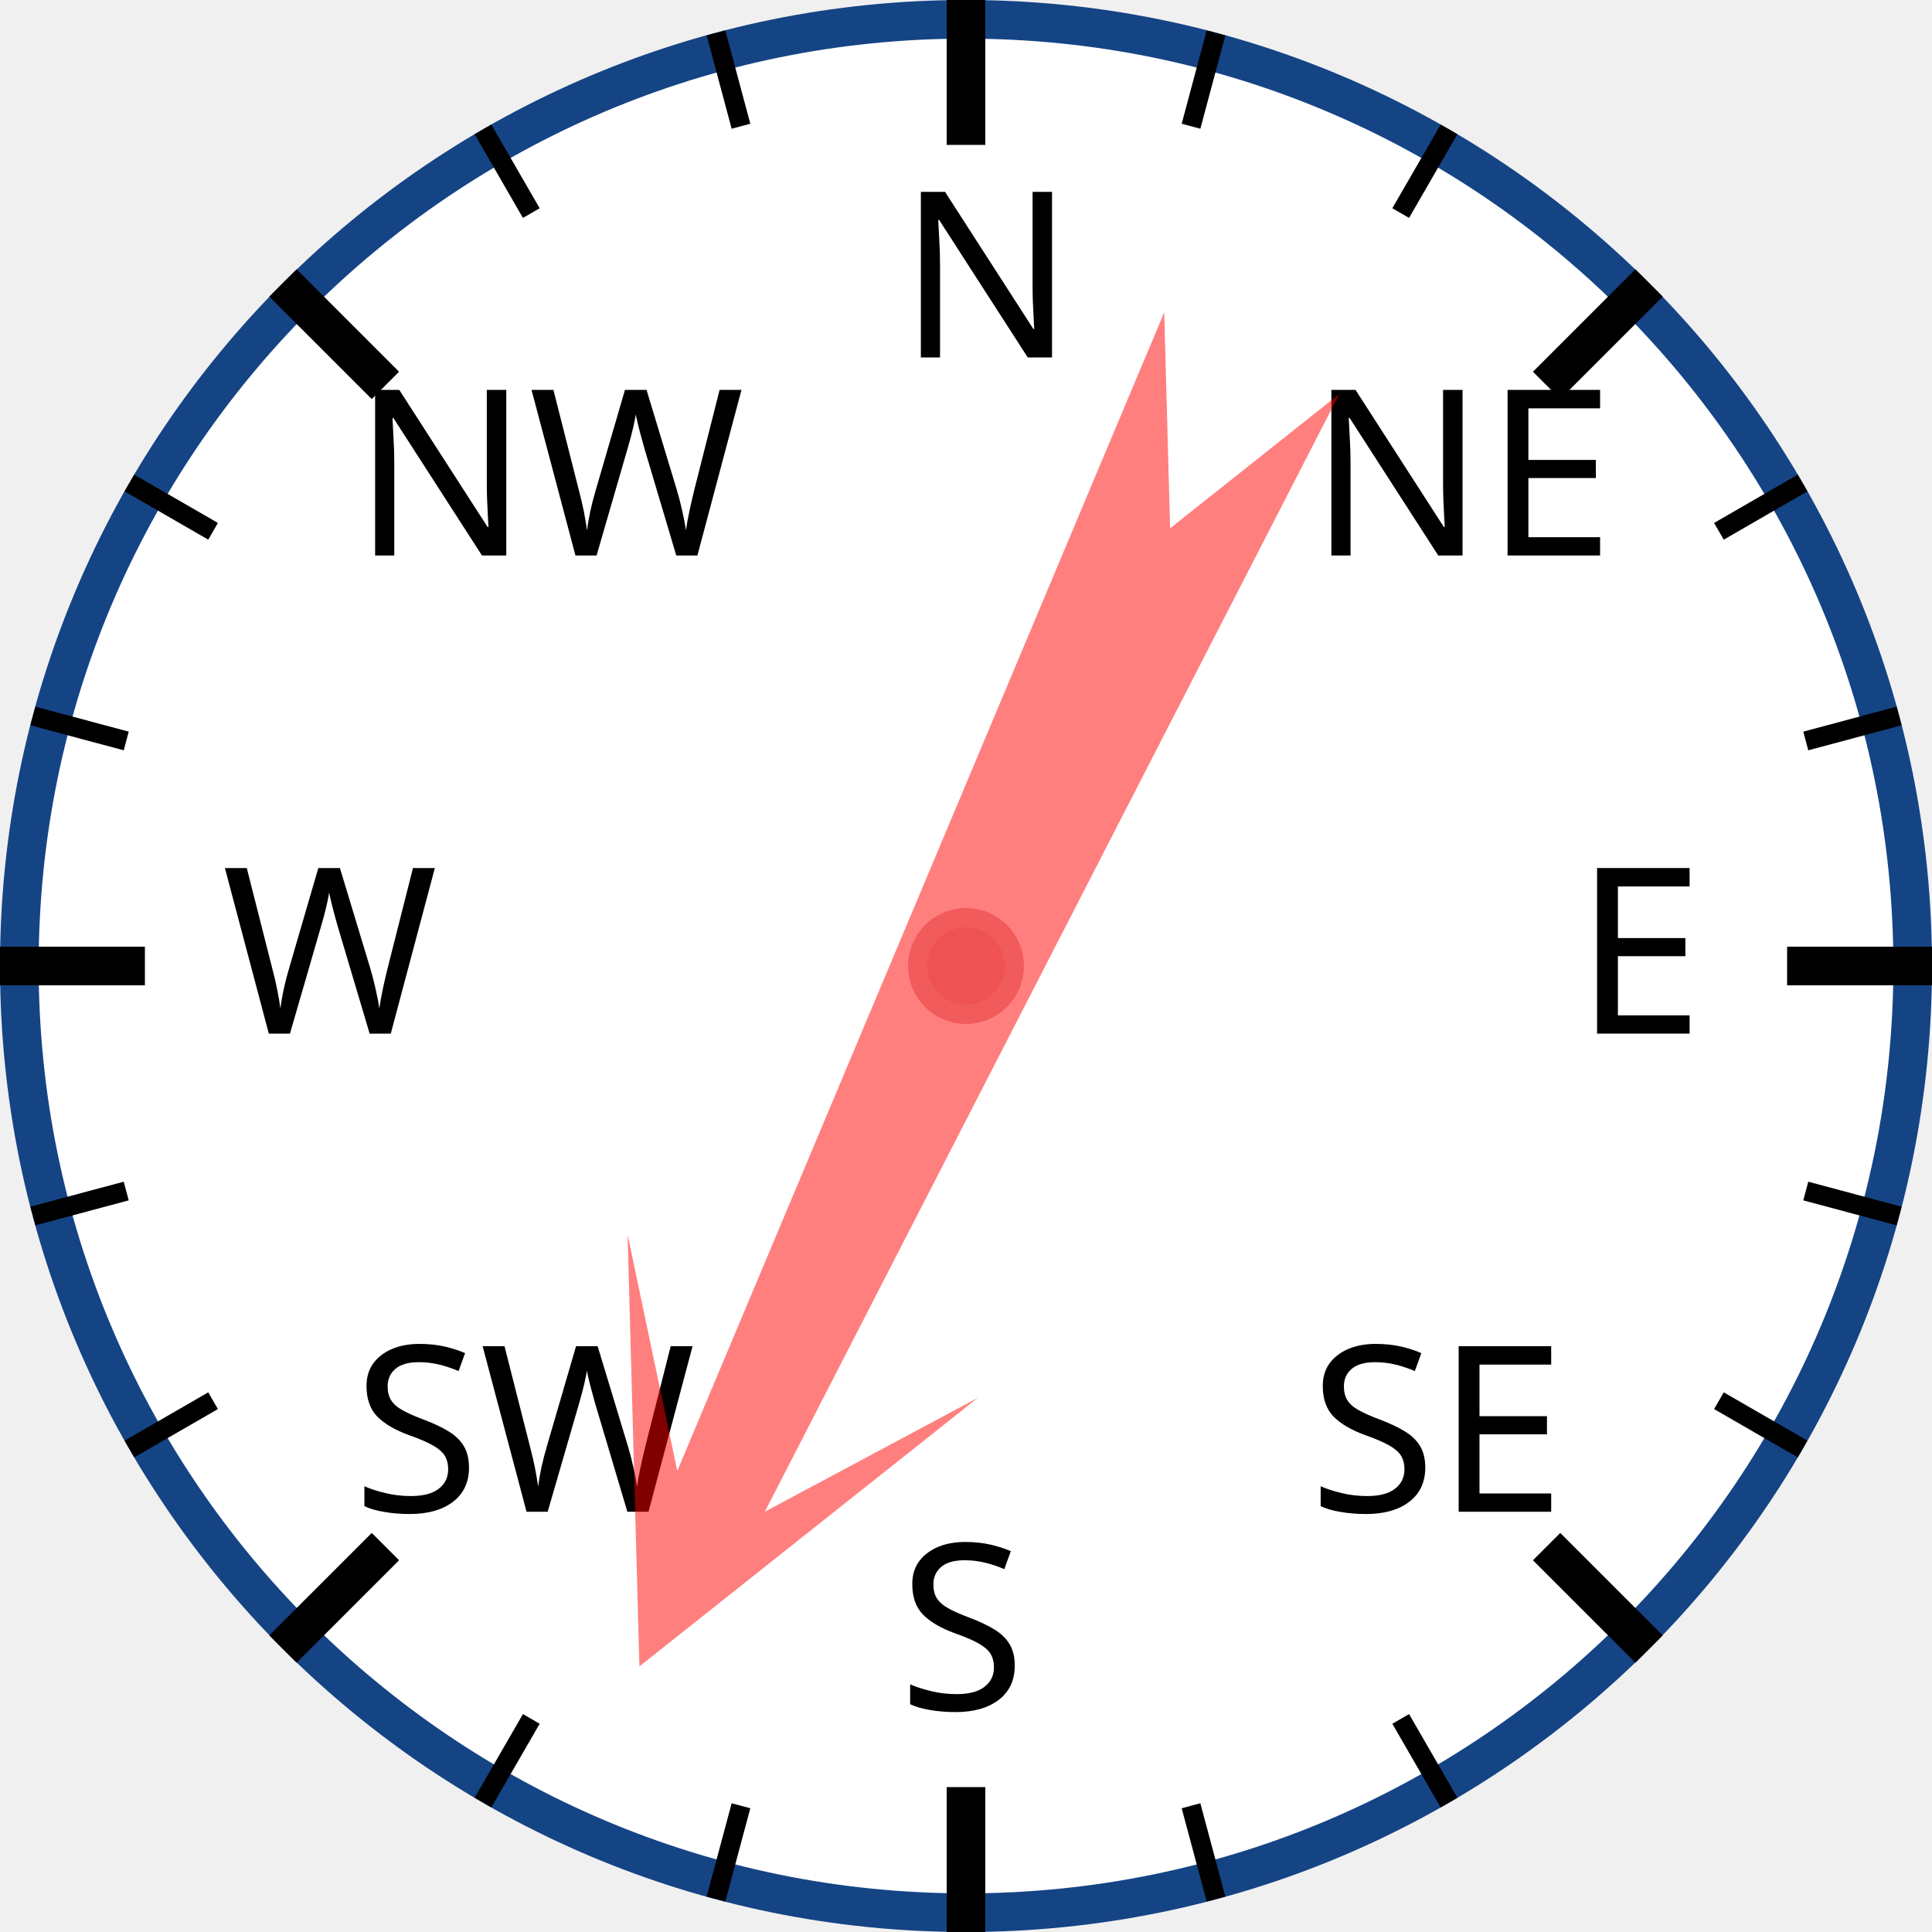
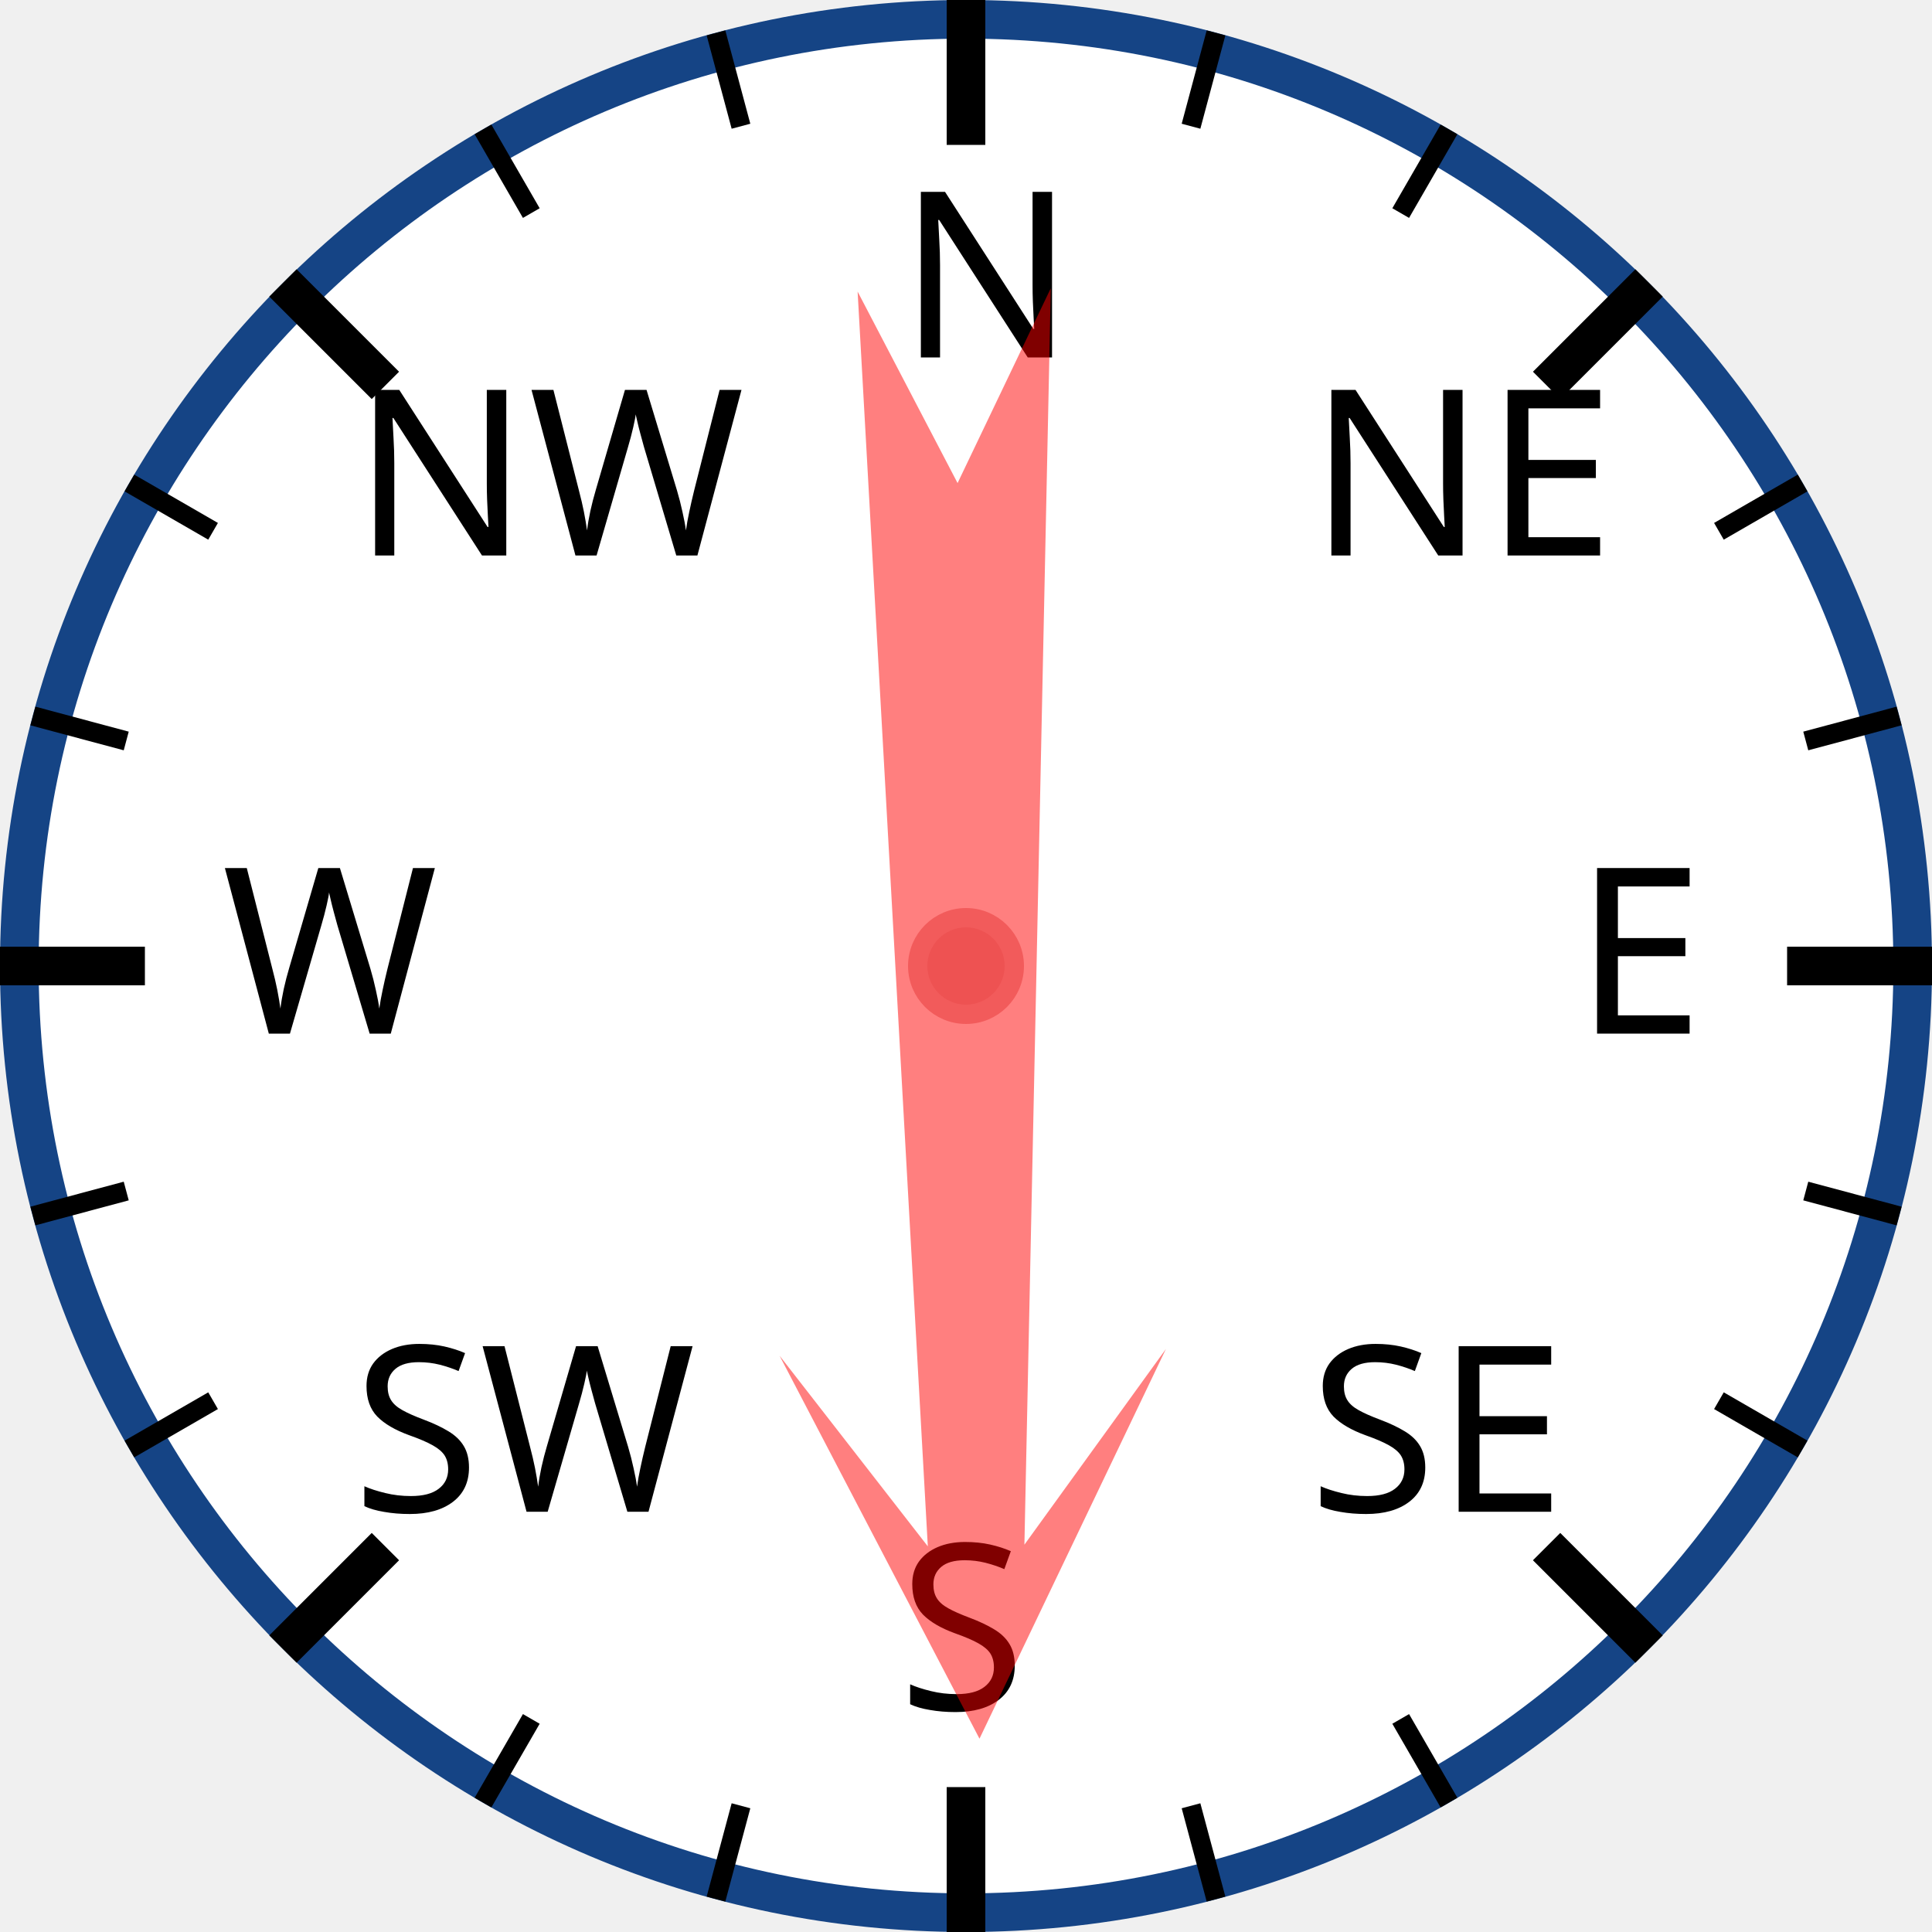
<svg xmlns="http://www.w3.org/2000/svg" width="120px" height="120px" viewBox="0 0 200 200">
  <circle cx="100" cy="100" r="98" style="fill: white; stroke: #154485; stroke-width: 4;" />
  <text x="93.0" y="37.0" style="font-family: sans-serif; font-size: 18pt;">N</text>
  <line x1="100.0" y1="0.0" x2="100.0" y2="15.0" style="stroke: black; stroke-width: 4;" />
  <line x1="74.118" y1="3.407" x2="76.706" y2="13.067" style="stroke: black; stroke-width: 2;" />
  <line x1="50" y1="13.397" x2="55" y2="22.058" style="stroke: black; stroke-width: 2;" />
  <text x="36.503" y="57.503" style="font-family: sans-serif; font-size: 18pt;">NW</text>
  <line x1="29.289" y1="29.289" x2="39.896" y2="39.896" style="stroke: black; stroke-width: 4;" />
  <line x1="13.397" y1="50" x2="22.058" y2="55" style="stroke: black; stroke-width: 2;" />
  <line x1="3.407" y1="74.118" x2="13.067" y2="76.706" style="stroke: black; stroke-width: 2;" />
  <text x="23.0" y="107.0" style="font-family: sans-serif; font-size: 18pt;">W</text>
  <line x1="0.0" y1="100.0" x2="15.0" y2="100.0" style="stroke: black; stroke-width: 4;" />
  <line x1="3.407" y1="125.882" x2="13.067" y2="123.294" style="stroke: black; stroke-width: 2;" />
  <line x1="13.397" y1="150" x2="22.058" y2="145" style="stroke: black; stroke-width: 2;" />
  <text x="36.503" y="156.497" style="font-family: sans-serif; font-size: 18pt;">SW</text>
  <line x1="29.289" y1="170.711" x2="39.896" y2="160.104" style="stroke: black; stroke-width: 4;" />
  <line x1="50" y1="186.603" x2="55" y2="177.942" style="stroke: black; stroke-width: 2;" />
  <line x1="74.118" y1="196.593" x2="76.706" y2="186.933" style="stroke: black; stroke-width: 2;" />
  <text x="93" y="177.0" style="font-family: sans-serif; font-size: 18pt;">S</text>
  <line x1="100" y1="200.0" x2="100" y2="185.0" style="stroke: black; stroke-width: 4;" />
  <line x1="125.882" y1="196.593" x2="123.294" y2="186.933" style="stroke: black; stroke-width: 2;" />
  <line x1="150.0" y1="186.603" x2="145.0" y2="177.942" style="stroke: black; stroke-width: 2;" />
  <text x="135.497" y="156.497" style="font-family: sans-serif; font-size: 18pt;">SE</text>
  <line x1="170.711" y1="170.711" x2="160.104" y2="160.104" style="stroke: black; stroke-width: 4;" />
  <line x1="186.603" y1="150" x2="177.942" y2="145" style="stroke: black; stroke-width: 2;" />
  <line x1="196.593" y1="125.882" x2="186.933" y2="123.294" style="stroke: black; stroke-width: 2;" />
  <text x="163.0" y="107" style="font-family: sans-serif; font-size: 18pt;">E</text>
  <line x1="200.0" y1="100" x2="185.0" y2="100" style="stroke: black; stroke-width: 4;" />
  <line x1="196.593" y1="74.118" x2="186.933" y2="76.706" style="stroke: black; stroke-width: 2;" />
  <line x1="186.603" y1="50" x2="177.942" y2="55" style="stroke: black; stroke-width: 2;" />
  <text x="135.497" y="57.503" style="font-family: sans-serif; font-size: 18pt;">NE</text>
  <line x1="170.711" y1="29.289" x2="160.104" y2="39.896" style="stroke: black; stroke-width: 4;" />
  <line x1="150" y1="13.397" x2="145" y2="22.058" style="stroke: black; stroke-width: 2;" />
  <line x1="125.882" y1="3.407" x2="123.294" y2="13.067" style="stroke: black; stroke-width: 2;" />
-   <polygon points="100 20 120 60 105 40 110 170 100 150 90 170 95 40 80 60" style="fill: red; fill-opacity: 0.5;" transform="rotate(205,100,100)" />
+   <polygon points="100 20 120 60 105 40 110 170 100 150 90 170 95 40 80 60" style="fill: red; fill-opacity: 0.5;" transform="rotate(179,100,100)" />
  <circle cx="100" cy="100" r="5" style="fill: #EE5252; stroke: #F25B5B; stroke-width: 2;" />
</svg>
